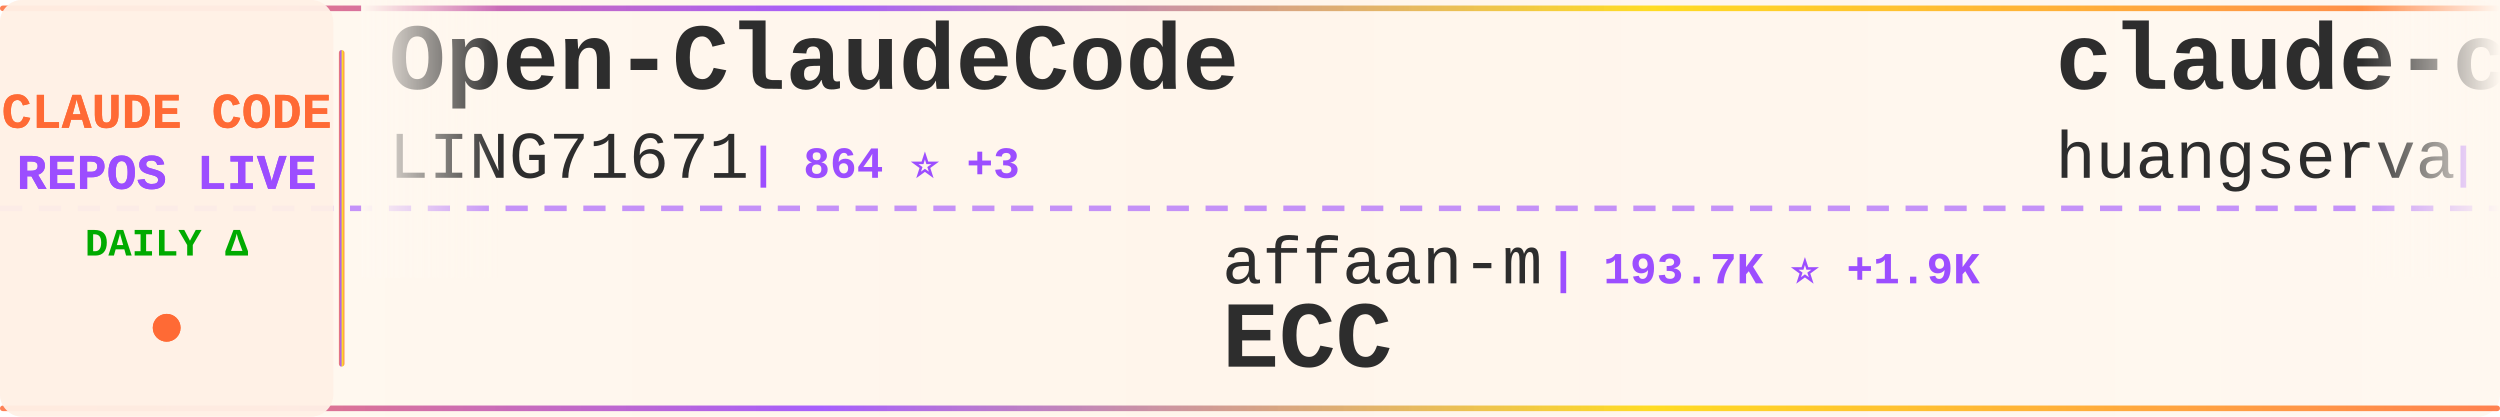
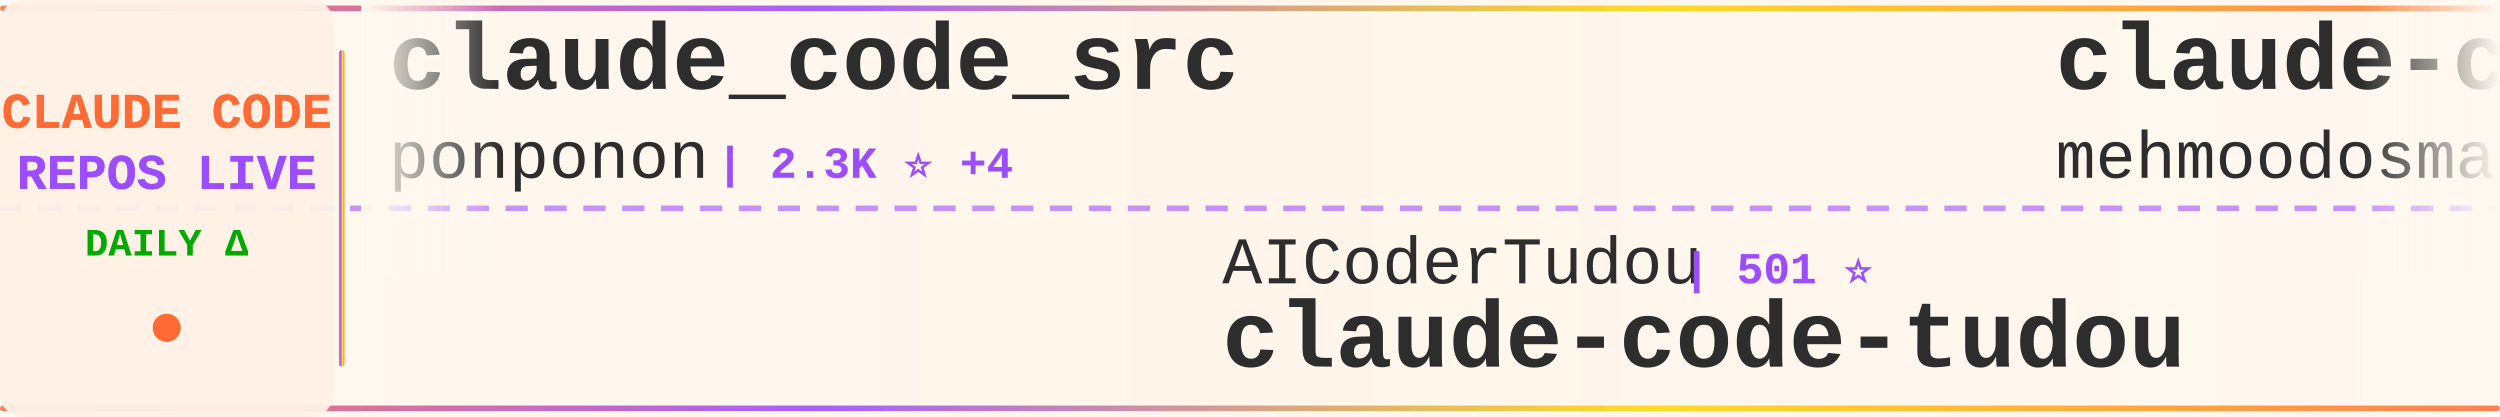
<svg xmlns="http://www.w3.org/2000/svg" width="900" height="150">
  <defs>
    <linearGradient id="tickerBg" x1="0%" y1="0%" x2="100%" y2="0%">
      <stop offset="0%" style="stop-color:#fff8f0;stop-opacity:0.98" />
      <stop offset="50%" style="stop-color:#fff5eb;stop-opacity:1" />
      <stop offset="100%" style="stop-color:#fff8f0;stop-opacity:0.98" />
    </linearGradient>
    <linearGradient id="borderGrad" x1="0%" y1="0%" x2="100%" y2="0%">
      <stop offset="0%" style="stop-color:#FF6B35;stop-opacity:0.85">
        <animate attributeName="stop-opacity" values="0.85;1;0.85" dur="2s" repeatCount="indefinite" />
      </stop>
      <stop offset="33%" style="stop-color:#9C4EFF;stop-opacity:0.9">
        <animate attributeName="stop-opacity" values="0.9;1;0.9" dur="2.2s" repeatCount="indefinite" />
      </stop>
      <stop offset="66%" style="stop-color:#FFD700;stop-opacity:0.85">
        <animate attributeName="stop-opacity" values="0.85;1;0.85" dur="1.8s" repeatCount="indefinite" />
      </stop>
      <stop offset="100%" style="stop-color:#FF6B35;stop-opacity:0.85">
        <animate attributeName="stop-opacity" values="0.85;1;0.85" dur="2s" repeatCount="indefinite" />
      </stop>
    </linearGradient>
    <filter id="textGlow">
      <feGaussianBlur stdDeviation="0.15" result="coloredBlur" />
      <feMerge>
        <feMergeNode in="coloredBlur" />
        <feMergeNode in="SourceGraphic" />
      </feMerge>
    </filter>
    <filter id="metricGlow">
      <feGaussianBlur stdDeviation="0.2" result="coloredBlur" />
      <feMerge>
        <feMergeNode in="coloredBlur" />
        <feMergeNode in="SourceGraphic" />
      </feMerge>
    </filter>
    <linearGradient id="leftFade" x1="0%" y1="0%" x2="100%" y2="0%">
      <stop offset="0%" style="stop-color:#fff8f0;stop-opacity:1" />
      <stop offset="100%" style="stop-color:#fff8f0;stop-opacity:0" />
    </linearGradient>
    <linearGradient id="rightFade" x1="0%" y1="0%" x2="100%" y2="0%">
      <stop offset="0%" style="stop-color:#fff8f0;stop-opacity:0" />
      <stop offset="100%" style="stop-color:#fff8f0;stop-opacity:1" />
    </linearGradient>
  </defs>
  <rect width="900" height="150" fill="url(#tickerBg)" rx="8" />
  <rect x="0" y="2" width="900" height="2" fill="url(#borderGrad)" rx="1" />
  <rect x="0" y="146" width="900" height="2" fill="url(#borderGrad)" rx="1" />
  <line x1="0" y1="75" x2="900" y2="75" stroke="#9C4EFF" stroke-width="2" stroke-dasharray="8 6" opacity="0.6" />
  <rect x="0" y="0" width="120" height="150" fill="#fff0e6" opacity="0.95" rx="8" />
  <text x="60" y="46" font-family="'Courier New', monospace" font-size="18" font-weight="bold" fill="#FF6B35" text-anchor="middle" filter="url(#textGlow)">
    CLAUDE CODE
  </text>
  <text x="60" y="68" font-family="'Courier New', monospace" font-size="18" font-weight="bold" fill="#9C4EFF" text-anchor="middle" filter="url(#textGlow)">
    REPOS LIVE
  </text>
  <text x="60" y="92" font-family="'Courier New', monospace" font-size="14" font-weight="bold" fill="#00aa00" text-anchor="middle">
    DAILY Δ
  </text>
  <circle cx="60" cy="118" r="5" fill="#FF6B35" filter="url(#metricGlow)">
    <animate attributeName="r" values="4;6;4" dur="1.5s" repeatCount="indefinite" />
    <animate attributeName="opacity" values="0.6;1;0.6" dur="1.5s" repeatCount="indefinite" />
  </circle>
  <rect x="122" y="18" width="2" height="114" fill="url(#borderGrad)" rx="1" />
  <clipPath id="tickerClip">
    <rect x="130" y="0" width="770" height="150" />
  </clipPath>
  <g clip-path="url(#tickerClip)">
    <g id="tickerItems">
      <animateTransform attributeName="transform" attributeType="XML" type="translate" from="0 0" to="-3000 0" dur="54s" repeatCount="indefinite" />
      <g transform="translate(0, 0)">
-         <text x="140" y="32" font-family="'Courier New', monospace" font-size="34" font-weight="bold" fill="#2d2d2d">Open-ClaudeCode</text>
-         <text x="140" y="64" font-family="'Courier New', monospace" font-size="24" font-weight="normal" fill="#2d2d2d" opacity="1.0">LING71671</text>
-         <text x="270" y="64" font-family="'Courier New', monospace" font-size="16" font-weight="bold" fill="#9C4EFF"> | 864 ⭐ +3</text>
+         <text x="140" y="32" font-family="'Courier New', monospace" font-size="34" font-weight="bold" fill="#2d2d2d">claude_code_src</text>
+         <text x="140" y="64" font-family="'Courier New', monospace" font-size="24" font-weight="normal" fill="#2d2d2d" opacity="1.0">ponponon</text>
+         <text x="258" y="64" font-family="'Courier New', monospace" font-size="16" font-weight="bold" fill="#9C4EFF"> | 2.3K ⭐ +4</text>
      </g>
      <g transform="translate(300, 0)">
-         <text x="140" y="102" font-family="'Courier New', monospace" font-size="24" font-weight="normal" fill="#2d2d2d" opacity="1.0">affaan-m</text>
-         <text x="258" y="102" font-family="'Courier New', monospace" font-size="16" font-weight="bold" fill="#9C4EFF"> | 193.7K ⭐ +1.9K</text>
-         <text x="140" y="132" font-family="'Courier New', monospace" font-size="34" font-weight="bold" fill="#2d2d2d">ECC</text>
+         <text x="140" y="102" font-family="'Courier New', monospace" font-size="24" font-weight="normal" fill="#2d2d2d" opacity="1.0">AICoderTudou</text>
+         <text x="306" y="102" font-family="'Courier New', monospace" font-size="16" font-weight="bold" fill="#9C4EFF"> | 501 ⭐</text>
+         <text x="140" y="132" font-family="'Courier New', monospace" font-size="34" font-weight="bold" fill="#2d2d2d">claude-code-tudou</text>
      </g>
      <g transform="translate(600, 0)">
-         <text x="140" y="32" font-family="'Courier New', monospace" font-size="34" font-weight="bold" fill="#2d2d2d">claude-code-cli</text>
-         <text x="140" y="64" font-family="'Courier New', monospace" font-size="24" font-weight="normal" fill="#2d2d2d" opacity="1.0">huangserva</text>
-         <text x="282" y="64" font-family="'Courier New', monospace" font-size="16" font-weight="bold" fill="#9C4EFF"> | 588 ⭐</text>
+         <text x="140" y="32" font-family="'Courier New', monospace" font-size="34" font-weight="bold" fill="#2d2d2d">claude-code</text>
+         <text x="140" y="64" font-family="'Courier New', monospace" font-size="24" font-weight="normal" fill="#2d2d2d" opacity="1.0">mehmoodosman</text>
+         <text x="306" y="64" font-family="'Courier New', monospace" font-size="16" font-weight="bold" fill="#9C4EFF"> | 168 ⭐</text>
      </g>
      <g transform="translate(900, 0)">
-         <text x="140" y="102" font-family="'Courier New', monospace" font-size="24" font-weight="normal" fill="#2d2d2d" opacity="1.0">jeremylongshore</text>
-         <text x="342" y="102" font-family="'Courier New', monospace" font-size="16" font-weight="bold" fill="#9C4EFF"> | 2.2K ⭐ +2</text>
-         <text x="140" y="132" font-family="'Courier New', monospace" font-size="34" font-weight="bold" fill="#2d2d2d">claude-code-plugins-plus...</text>
+         <text x="140" y="102" font-family="'Courier New', monospace" font-size="24" font-weight="normal" fill="#2d2d2d" opacity="1.0">freestylefly</text>
+         <text x="306" y="102" font-family="'Courier New', monospace" font-size="16" font-weight="bold" fill="#9C4EFF"> | 125 ⭐</text>
+         <text x="140" y="132" font-family="'Courier New', monospace" font-size="34" font-weight="bold" fill="#2d2d2d">claude-code</text>
      </g>
      <g transform="translate(1200, 0)">
-         <text x="140" y="32" font-family="'Courier New', monospace" font-size="34" font-weight="bold" fill="#2d2d2d">agents</text>
-         <text x="140" y="64" font-family="'Courier New', monospace" font-size="24" font-weight="normal" fill="#2d2d2d" opacity="1.0">wshobson</text>
-         <text x="258" y="64" font-family="'Courier New', monospace" font-size="16" font-weight="bold" fill="#9C4EFF"> | 36.0K ⭐ +54</text>
+         <text x="140" y="32" font-family="'Courier New', monospace" font-size="34" font-weight="bold" fill="#2d2d2d">claude-code</text>
+         <text x="140" y="64" font-family="'Courier New', monospace" font-size="24" font-weight="normal" fill="#2d2d2d" opacity="1.0">anthropics</text>
+         <text x="282" y="64" font-family="'Courier New', monospace" font-size="16" font-weight="bold" fill="#9C4EFF"> | 126.7K ⭐ +256</text>
      </g>
      <g transform="translate(1500, 0)">
-         <text x="140" y="102" font-family="'Courier New', monospace" font-size="24" font-weight="normal" fill="#2d2d2d" opacity="1.0">alejandrobalderas</text>
-         <text x="366" y="102" font-family="'Courier New', monospace" font-size="16" font-weight="bold" fill="#9C4EFF"> | 2.1K ⭐ +17</text>
-         <text x="140" y="132" font-family="'Courier New', monospace" font-size="34" font-weight="bold" fill="#2d2d2d">claude-code-from-source</text>
+         <text x="140" y="102" font-family="'Courier New', monospace" font-size="24" font-weight="normal" fill="#2d2d2d" opacity="1.0">zstmfhy</text>
+         <text x="246" y="102" font-family="'Courier New', monospace" font-size="16" font-weight="bold" fill="#9C4EFF"> | 190 ⭐</text>
+         <text x="140" y="132" font-family="'Courier New', monospace" font-size="34" font-weight="bold" fill="#2d2d2d">Claude-code</text>
      </g>
      <g transform="translate(1800, 0)">
-         <text x="140" y="32" font-family="'Courier New', monospace" font-size="34" font-weight="bold" fill="#2d2d2d">claude-code-router</text>
-         <text x="140" y="64" font-family="'Courier New', monospace" font-size="24" font-weight="normal" fill="#2d2d2d" opacity="1.0">musistudio</text>
-         <text x="282" y="64" font-family="'Courier New', monospace" font-size="16" font-weight="bold" fill="#9C4EFF"> | 34.4K ⭐ +35</text>
+         <text x="140" y="32" font-family="'Courier New', monospace" font-size="34" font-weight="bold" fill="#2d2d2d">claude-code</text>
+         <text x="140" y="64" font-family="'Courier New', monospace" font-size="24" font-weight="normal" fill="#2d2d2d" opacity="1.0">lowcortisolprogrammer</text>
+         <text x="414" y="64" font-family="'Courier New', monospace" font-size="16" font-weight="bold" fill="#9C4EFF"> | 172 ⭐ +1</text>
      </g>
      <g transform="translate(2100, 0)">
-         <text x="140" y="102" font-family="'Courier New', monospace" font-size="24" font-weight="normal" fill="#2d2d2d" opacity="1.0">T-Lab-CUHKSZ</text>
-         <text x="306" y="102" font-family="'Courier New', monospace" font-size="16" font-weight="bold" fill="#9C4EFF"> | 314 ⭐</text>
+         <text x="140" y="102" font-family="'Courier New', monospace" font-size="24" font-weight="normal" fill="#2d2d2d" opacity="1.0">alex000kim</text>
+         <text x="282" y="102" font-family="'Courier New', monospace" font-size="16" font-weight="bold" fill="#9C4EFF"> | 227 ⭐</text>
        <text x="140" y="132" font-family="'Courier New', monospace" font-size="34" font-weight="bold" fill="#2d2d2d">claude-code</text>
      </g>
      <g transform="translate(2400, 0)">
-         <text x="140" y="32" font-family="'Courier New', monospace" font-size="34" font-weight="bold" fill="#2d2d2d">Claude-Code-Usage-Monito...</text>
-         <text x="140" y="64" font-family="'Courier New', monospace" font-size="24" font-weight="normal" fill="#2d2d2d" opacity="1.0">Maciek-roboblog</text>
-         <text x="342" y="64" font-family="'Courier New', monospace" font-size="16" font-weight="bold" fill="#9C4EFF"> | 8.1K ⭐ +6</text>
+         <text x="140" y="32" font-family="'Courier New', monospace" font-size="34" font-weight="bold" fill="#2d2d2d">claude-code-hooks-master...</text>
+         <text x="140" y="64" font-family="'Courier New', monospace" font-size="24" font-weight="normal" fill="#2d2d2d" opacity="1.0">disler</text>
+         <text x="234" y="64" font-family="'Courier New', monospace" font-size="16" font-weight="bold" fill="#9C4EFF"> | 3.7K ⭐ +6</text>
      </g>
      <g transform="translate(2700, 0)">
-         <text x="140" y="102" font-family="'Courier New', monospace" font-size="24" font-weight="normal" fill="#2d2d2d" opacity="1.0">shanraisshan</text>
-         <text x="306" y="102" font-family="'Courier New', monospace" font-size="16" font-weight="bold" fill="#9C4EFF"> | 55.0K ⭐ +195</text>
-         <text x="140" y="132" font-family="'Courier New', monospace" font-size="34" font-weight="bold" fill="#2d2d2d">claude-code-best-practic...</text>
+         <text x="140" y="102" font-family="'Courier New', monospace" font-size="24" font-weight="normal" fill="#2d2d2d" opacity="1.0">alirezarezvani</text>
+         <text x="330" y="102" font-family="'Courier New', monospace" font-size="16" font-weight="bold" fill="#9C4EFF"> | 16.3K ⭐ +92</text>
+         <text x="140" y="132" font-family="'Courier New', monospace" font-size="34" font-weight="bold" fill="#2d2d2d">claude-skills</text>
      </g>
      <g transform="translate(3000, 0)">
-         <text x="140" y="32" font-family="'Courier New', monospace" font-size="34" font-weight="bold" fill="#2d2d2d">Open-ClaudeCode</text>
-         <text x="140" y="64" font-family="'Courier New', monospace" font-size="24" font-weight="normal" fill="#2d2d2d" opacity="1.0">LING71671</text>
-         <text x="270" y="64" font-family="'Courier New', monospace" font-size="16" font-weight="bold" fill="#9C4EFF"> | 864 ⭐ +3</text>
+         <text x="140" y="32" font-family="'Courier New', monospace" font-size="34" font-weight="bold" fill="#2d2d2d">claude_code_src</text>
+         <text x="140" y="64" font-family="'Courier New', monospace" font-size="24" font-weight="normal" fill="#2d2d2d" opacity="1.0">ponponon</text>
+         <text x="258" y="64" font-family="'Courier New', monospace" font-size="16" font-weight="bold" fill="#9C4EFF"> | 2.3K ⭐ +4</text>
      </g>
      <g transform="translate(3300, 0)">
-         <text x="140" y="102" font-family="'Courier New', monospace" font-size="24" font-weight="normal" fill="#2d2d2d" opacity="1.0">affaan-m</text>
-         <text x="258" y="102" font-family="'Courier New', monospace" font-size="16" font-weight="bold" fill="#9C4EFF"> | 193.7K ⭐ +1.9K</text>
-         <text x="140" y="132" font-family="'Courier New', monospace" font-size="34" font-weight="bold" fill="#2d2d2d">ECC</text>
+         <text x="140" y="102" font-family="'Courier New', monospace" font-size="24" font-weight="normal" fill="#2d2d2d" opacity="1.0">AICoderTudou</text>
+         <text x="306" y="102" font-family="'Courier New', monospace" font-size="16" font-weight="bold" fill="#9C4EFF"> | 501 ⭐</text>
+         <text x="140" y="132" font-family="'Courier New', monospace" font-size="34" font-weight="bold" fill="#2d2d2d">claude-code-tudou</text>
      </g>
      <g transform="translate(3600, 0)">
-         <text x="140" y="32" font-family="'Courier New', monospace" font-size="34" font-weight="bold" fill="#2d2d2d">claude-code-cli</text>
-         <text x="140" y="64" font-family="'Courier New', monospace" font-size="24" font-weight="normal" fill="#2d2d2d" opacity="1.0">huangserva</text>
-         <text x="282" y="64" font-family="'Courier New', monospace" font-size="16" font-weight="bold" fill="#9C4EFF"> | 588 ⭐</text>
+         <text x="140" y="32" font-family="'Courier New', monospace" font-size="34" font-weight="bold" fill="#2d2d2d">claude-code</text>
+         <text x="140" y="64" font-family="'Courier New', monospace" font-size="24" font-weight="normal" fill="#2d2d2d" opacity="1.0">mehmoodosman</text>
+         <text x="306" y="64" font-family="'Courier New', monospace" font-size="16" font-weight="bold" fill="#9C4EFF"> | 168 ⭐</text>
      </g>
      <g transform="translate(3900, 0)">
-         <text x="140" y="102" font-family="'Courier New', monospace" font-size="24" font-weight="normal" fill="#2d2d2d" opacity="1.0">jeremylongshore</text>
-         <text x="342" y="102" font-family="'Courier New', monospace" font-size="16" font-weight="bold" fill="#9C4EFF"> | 2.2K ⭐ +2</text>
-         <text x="140" y="132" font-family="'Courier New', monospace" font-size="34" font-weight="bold" fill="#2d2d2d">claude-code-plugins-plus...</text>
+         <text x="140" y="102" font-family="'Courier New', monospace" font-size="24" font-weight="normal" fill="#2d2d2d" opacity="1.0">freestylefly</text>
+         <text x="306" y="102" font-family="'Courier New', monospace" font-size="16" font-weight="bold" fill="#9C4EFF"> | 125 ⭐</text>
+         <text x="140" y="132" font-family="'Courier New', monospace" font-size="34" font-weight="bold" fill="#2d2d2d">claude-code</text>
      </g>
    </g>
  </g>
  <rect x="130" y="0" width="50" height="100" fill="url(#leftFade)" />
  <rect x="850" y="0" width="50" height="100" fill="url(#rightFade)" />
</svg>
